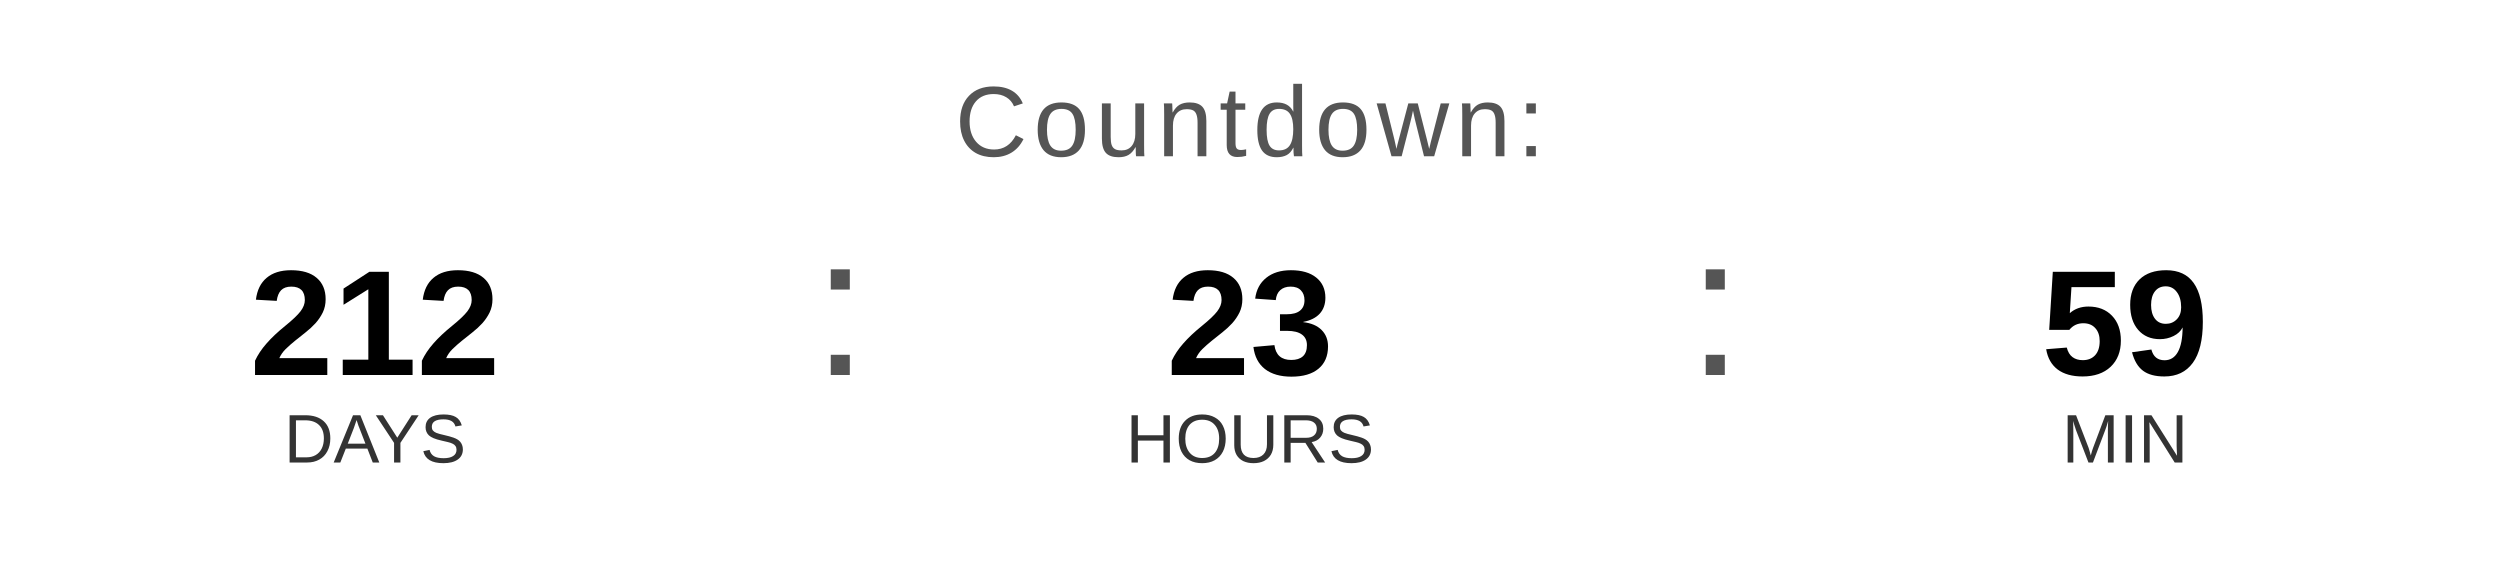
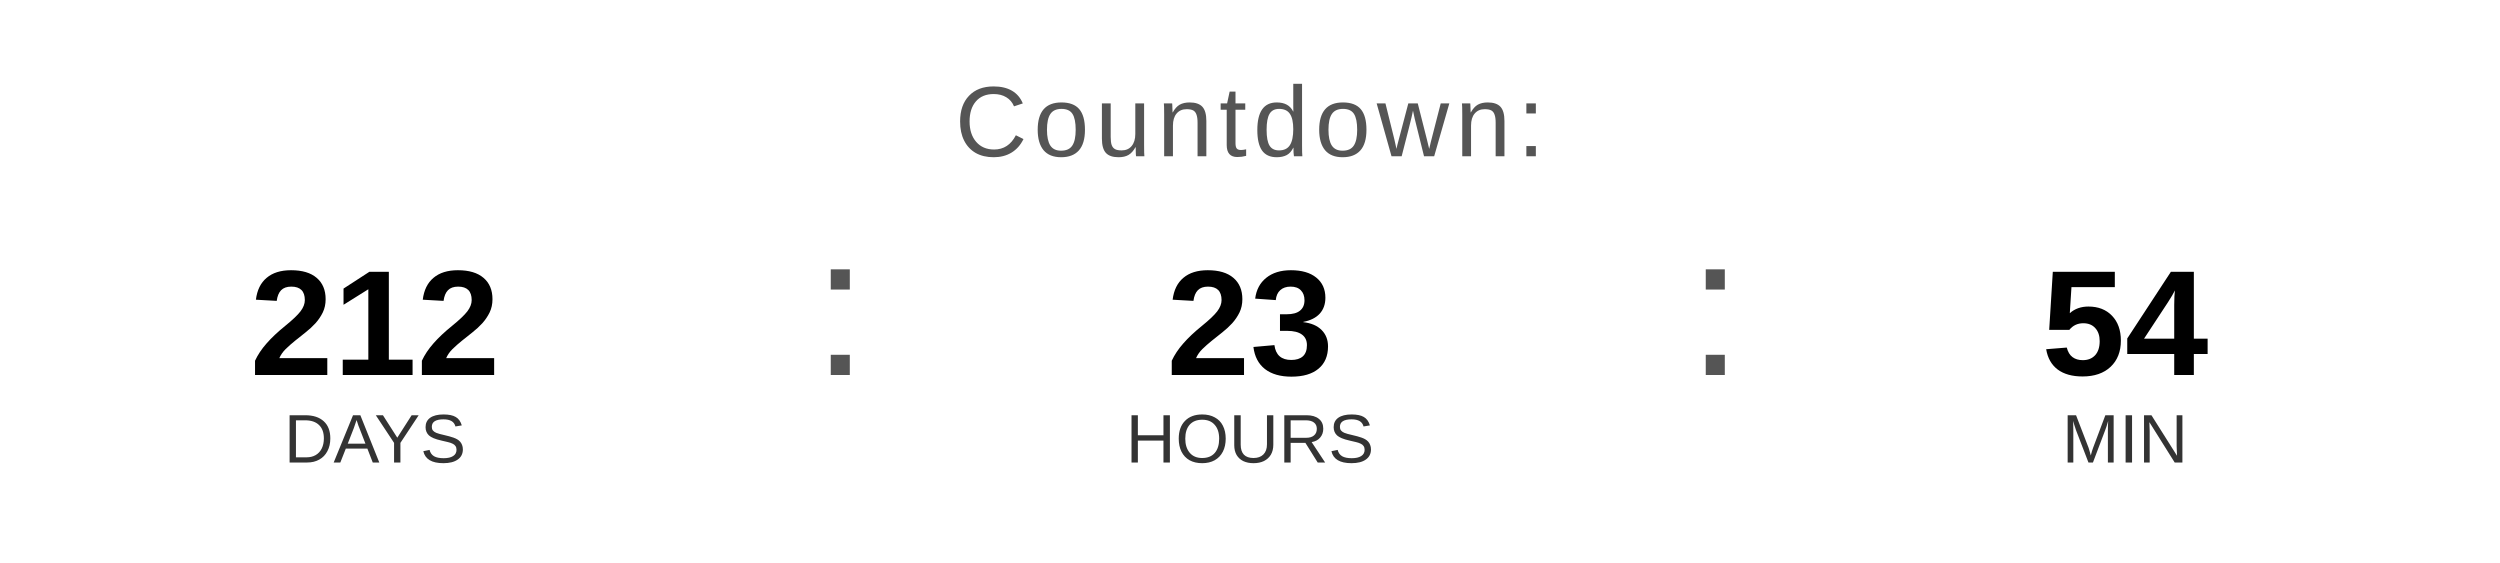
<svg xmlns="http://www.w3.org/2000/svg" width="400" height="90" viewBox="0 0 400 90">
  <text x="200" y="25" font-family="Arial, Helvetica, sans-serif" font-size="16" fill="#555555" text-anchor="middle" letter-spacing="1">
    Countdown:
  </text>
  <text x="60" y="60" font-family="Arial, Helvetica, sans-serif" font-size="24" font-weight="bold" fill="#000000" text-anchor="middle">212</text>
  <text x="60" y="74" font-family="Arial, Helvetica, sans-serif" font-size="11" fill="#333333" text-anchor="middle">DAYS</text>
  <text x="130" y="60" font-family="Arial, sans-serif" font-size="32" fill="#555555">:</text>
  <text x="200" y="60" font-family="Arial, Helvetica, sans-serif" font-size="24" font-weight="bold" fill="#000000" text-anchor="middle">23</text>
  <text x="200" y="74" font-family="Arial, Helvetica, sans-serif" font-size="11" fill="#333333" text-anchor="middle">HOURS</text>
  <text x="270" y="60" font-family="Arial, sans-serif" font-size="32" fill="#555555">:</text>
-   <text x="340" y="60" font-family="Arial, Helvetica, sans-serif" font-size="24" font-weight="bold" fill="#000000" text-anchor="middle">59</text>
+   <text x="340" y="60" font-family="Arial, Helvetica, sans-serif" font-size="24" font-weight="bold" fill="#000000" text-anchor="middle">54</text>
  <text x="340" y="74" font-family="Arial, Helvetica, sans-serif" font-size="11" fill="#333333" text-anchor="middle">MIN</text>
</svg>
